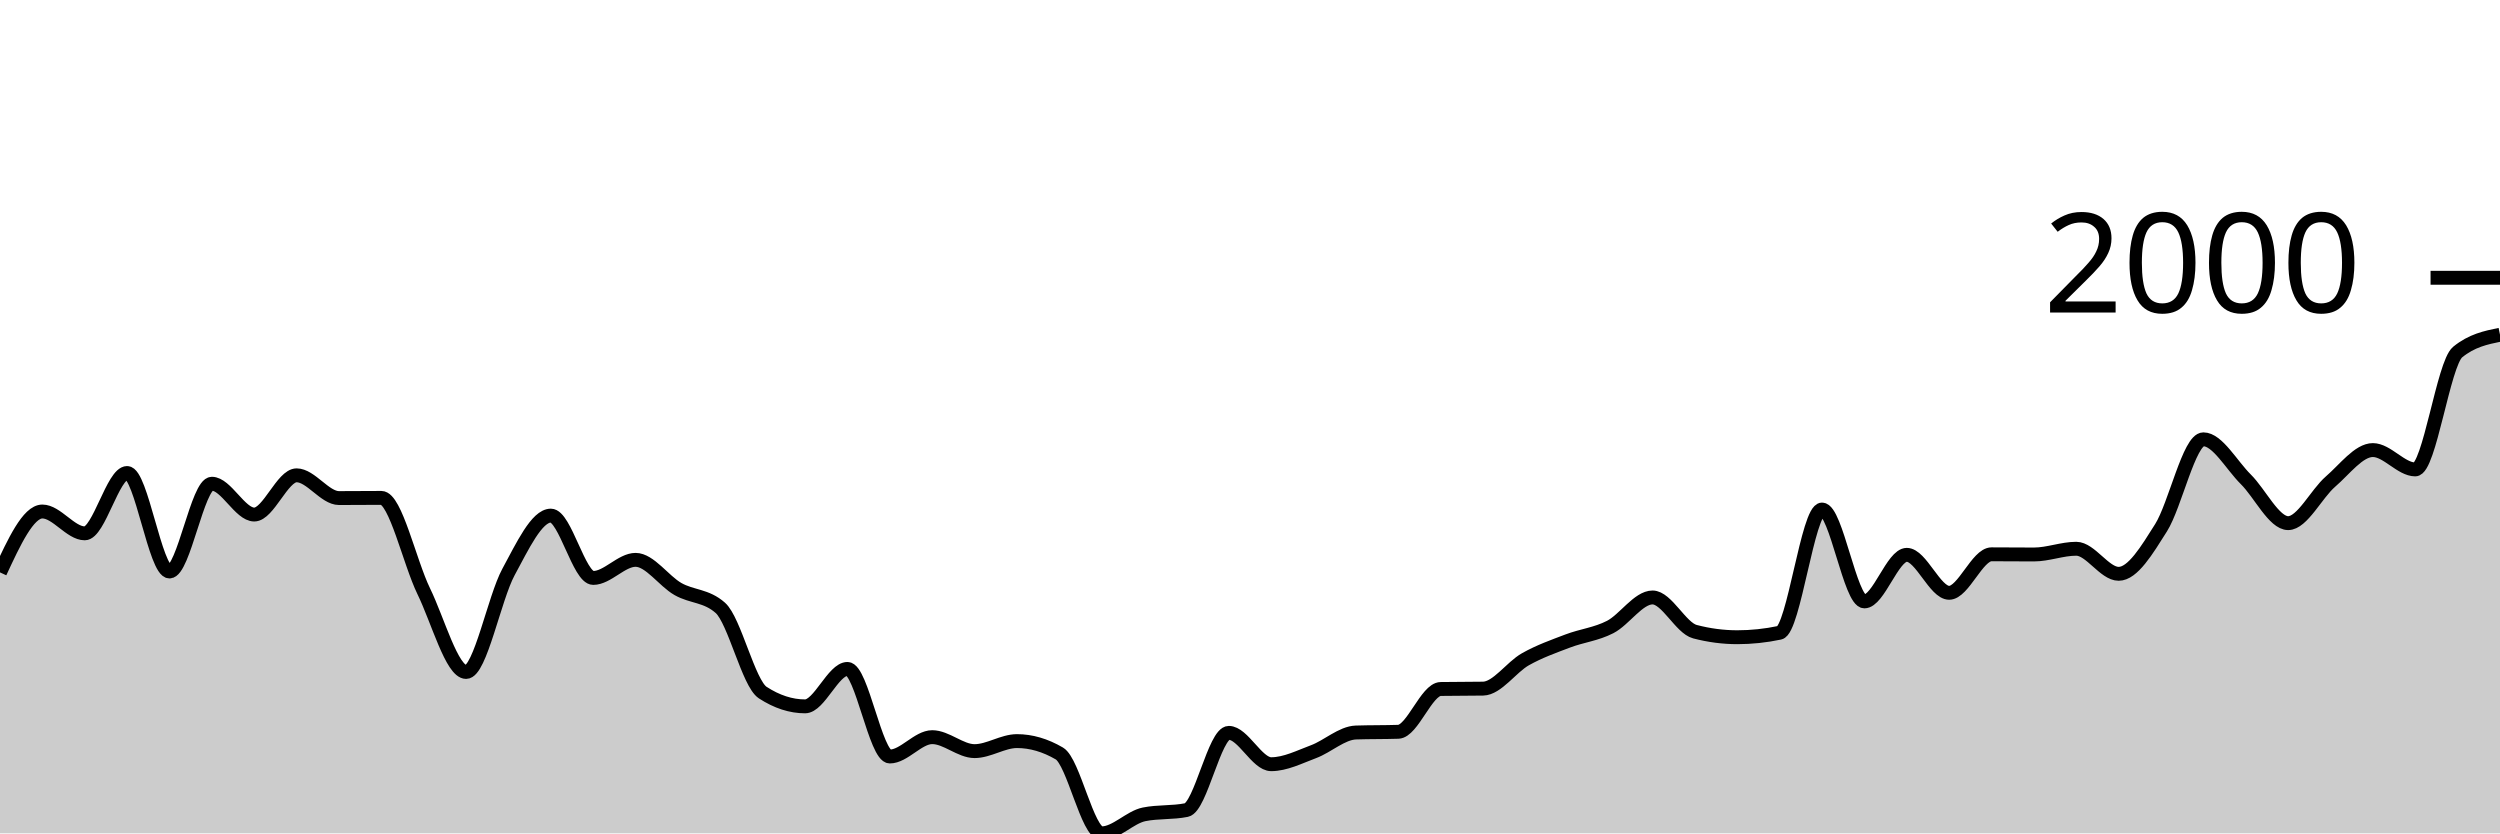
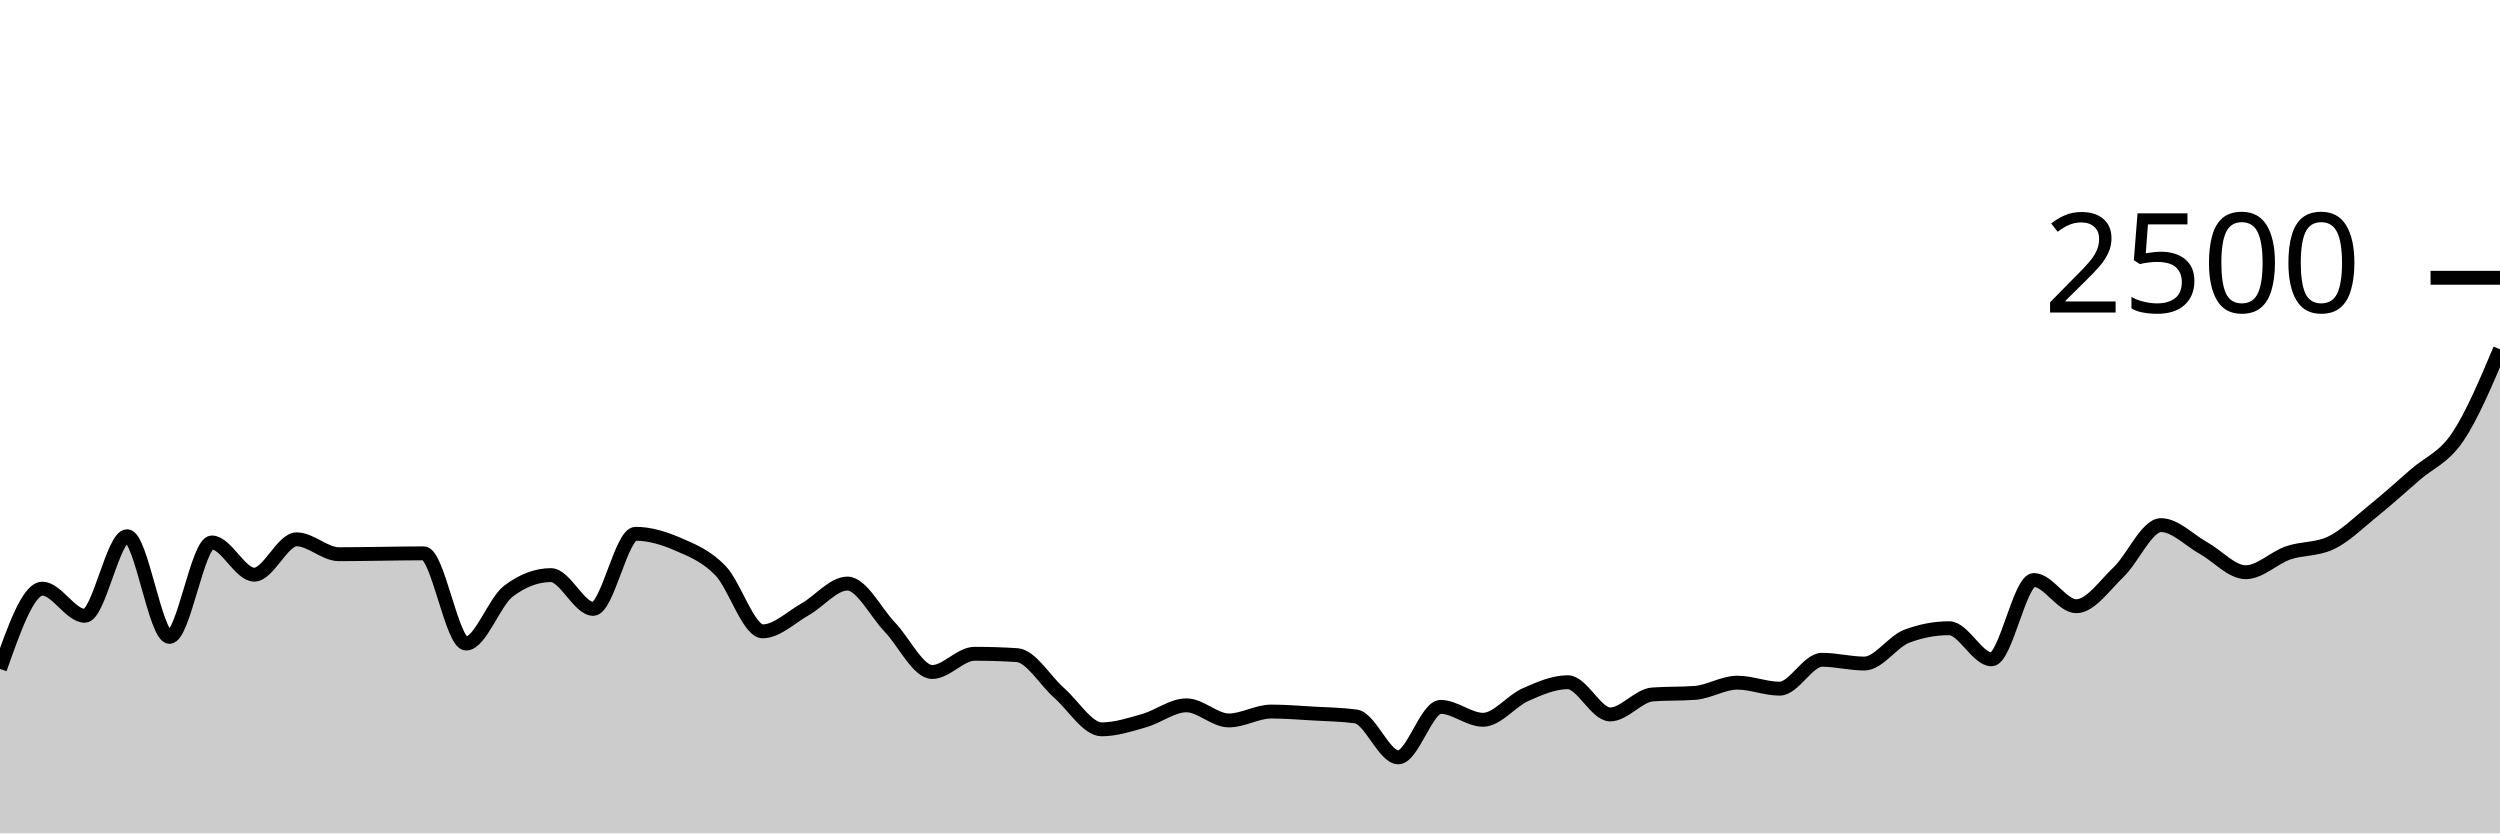
<svg xmlns="http://www.w3.org/2000/svg" viewBox="0 0 180 60">
  <g transform="translate(0,20)">
-     <path class="area" fill="rgba(0, 0, 0, 0.2)" d="M0,21.212C1.017,19.02,2.034,16.828,3.051,16.828C4.068,16.828,5.085,18.401,6.102,18.401C7.119,18.401,8.136,14.055,9.153,14.055C10.169,14.055,11.186,21.148,12.203,21.148C13.22,21.148,14.237,14.829,15.254,14.829C16.271,14.829,17.288,17.047,18.305,17.047C19.322,17.047,20.339,14.223,21.356,14.223C22.373,14.223,23.39,15.861,24.407,15.861C25.424,15.861,26.441,15.848,27.458,15.848C28.475,15.848,29.492,20.477,30.508,22.566C31.525,24.655,32.542,28.382,33.559,28.382C34.576,28.382,35.593,23.063,36.61,21.186C37.627,19.31,38.644,17.124,39.661,17.124C40.678,17.124,41.695,21.612,42.712,21.612C43.729,21.612,44.746,20.309,45.763,20.309C46.78,20.309,47.797,21.835,48.814,22.411C49.831,22.987,50.847,22.863,51.864,23.765C52.881,24.668,53.898,29.203,54.915,29.865C55.932,30.527,56.949,30.858,57.966,30.858C58.983,30.858,60,28.162,61.017,28.162C62.034,28.162,63.051,34.468,64.068,34.468C65.085,34.468,66.102,33.075,67.119,33.075C68.136,33.075,69.153,34.081,70.169,34.081C71.186,34.081,72.203,33.359,73.22,33.359C74.237,33.359,75.254,33.656,76.271,34.249C77.288,34.842,78.305,40,79.322,40C80.339,40,81.356,38.839,82.373,38.633C83.39,38.427,84.407,38.53,85.424,38.324C86.441,38.117,87.458,32.766,88.475,32.766C89.492,32.766,90.508,35.023,91.525,35.023C92.542,35.023,93.559,34.5,94.576,34.12C95.593,33.74,96.61,32.775,97.627,32.74C98.644,32.706,99.661,32.723,100.678,32.689C101.695,32.654,102.712,29.624,103.729,29.607C104.746,29.59,105.763,29.598,106.78,29.581C107.797,29.564,108.814,28.038,109.831,27.466C110.847,26.894,111.864,26.538,112.881,26.151C113.898,25.764,114.915,25.667,115.932,25.145C116.949,24.623,117.966,23.017,118.983,23.017C120,23.017,121.017,25.214,122.034,25.48C123.051,25.747,124.068,25.88,125.085,25.88C126.102,25.88,127.119,25.773,128.136,25.558C129.153,25.343,130.169,16.686,131.186,16.686C132.203,16.686,133.22,23.301,134.237,23.301C135.254,23.301,136.271,19.948,137.288,19.948C138.305,19.948,139.322,22.682,140.339,22.682C141.356,22.682,142.373,19.91,143.39,19.91C144.407,19.91,145.424,19.923,146.441,19.923C147.458,19.923,148.475,19.51,149.492,19.51C150.508,19.51,151.525,21.315,152.542,21.315C153.559,21.315,154.576,19.615,155.593,18.001C156.61,16.387,157.627,11.631,158.644,11.631C159.661,11.631,160.678,13.501,161.695,14.507C162.712,15.513,163.729,17.666,164.746,17.666C165.763,17.666,166.78,15.551,167.797,14.674C168.814,13.798,169.831,12.405,170.847,12.405C171.864,12.405,172.881,13.798,173.898,13.798C174.915,13.798,175.932,6.185,176.949,5.351C177.966,4.518,178.983,4.309,180,4.101L180,40C178.983,40,177.966,40,176.949,40C175.932,40,174.915,40,173.898,40C172.881,40,171.864,40,170.847,40C169.831,40,168.814,40,167.797,40C166.78,40,165.763,40,164.746,40C163.729,40,162.712,40,161.695,40C160.678,40,159.661,40,158.644,40C157.627,40,156.61,40,155.593,40C154.576,40,153.559,40,152.542,40C151.525,40,150.508,40,149.492,40C148.475,40,147.458,40,146.441,40C145.424,40,144.407,40,143.39,40C142.373,40,141.356,40,140.339,40C139.322,40,138.305,40,137.288,40C136.271,40,135.254,40,134.237,40C133.22,40,132.203,40,131.186,40C130.169,40,129.153,40,128.136,40C127.119,40,126.102,40,125.085,40C124.068,40,123.051,40,122.034,40C121.017,40,120,40,118.983,40C117.966,40,116.949,40,115.932,40C114.915,40,113.898,40,112.881,40C111.864,40,110.847,40,109.831,40C108.814,40,107.797,40,106.78,40C105.763,40,104.746,40,103.729,40C102.712,40,101.695,40,100.678,40C99.661,40,98.644,40,97.627,40C96.61,40,95.593,40,94.576,40C93.559,40,92.542,40,91.525,40C90.508,40,89.492,40,88.475,40C87.458,40,86.441,40,85.424,40C84.407,40,83.39,40,82.373,40C81.356,40,80.339,40,79.322,40C78.305,40,77.288,40,76.271,40C75.254,40,74.237,40,73.22,40C72.203,40,71.186,40,70.169,40C69.153,40,68.136,40,67.119,40C66.102,40,65.085,40,64.068,40C63.051,40,62.034,40,61.017,40C60,40,58.983,40,57.966,40C56.949,40,55.932,40,54.915,40C53.898,40,52.881,40,51.864,40C50.847,40,49.831,40,48.814,40C47.797,40,46.78,40,45.763,40C44.746,40,43.729,40,42.712,40C41.695,40,40.678,40,39.661,40C38.644,40,37.627,40,36.61,40C35.593,40,34.576,40,33.559,40C32.542,40,31.525,40,30.508,40C29.492,40,28.475,40,27.458,40C26.441,40,25.424,40,24.407,40C23.39,40,22.373,40,21.356,40C20.339,40,19.322,40,18.305,40C17.288,40,16.271,40,15.254,40C14.237,40,13.22,40,12.203,40C11.186,40,10.169,40,9.153,40C8.136,40,7.119,40,6.102,40C5.085,40,4.068,40,3.051,40C2.034,40,1.017,40,0,40Z" />
-     <path class="line" stroke="black" fill="none" d="M0,21.212C1.017,19.02,2.034,16.828,3.051,16.828C4.068,16.828,5.085,18.401,6.102,18.401C7.119,18.401,8.136,14.055,9.153,14.055C10.169,14.055,11.186,21.148,12.203,21.148C13.22,21.148,14.237,14.829,15.254,14.829C16.271,14.829,17.288,17.047,18.305,17.047C19.322,17.047,20.339,14.223,21.356,14.223C22.373,14.223,23.39,15.861,24.407,15.861C25.424,15.861,26.441,15.848,27.458,15.848C28.475,15.848,29.492,20.477,30.508,22.566C31.525,24.655,32.542,28.382,33.559,28.382C34.576,28.382,35.593,23.063,36.61,21.186C37.627,19.31,38.644,17.124,39.661,17.124C40.678,17.124,41.695,21.612,42.712,21.612C43.729,21.612,44.746,20.309,45.763,20.309C46.78,20.309,47.797,21.835,48.814,22.411C49.831,22.987,50.847,22.863,51.864,23.765C52.881,24.668,53.898,29.203,54.915,29.865C55.932,30.527,56.949,30.858,57.966,30.858C58.983,30.858,60,28.162,61.017,28.162C62.034,28.162,63.051,34.468,64.068,34.468C65.085,34.468,66.102,33.075,67.119,33.075C68.136,33.075,69.153,34.081,70.169,34.081C71.186,34.081,72.203,33.359,73.22,33.359C74.237,33.359,75.254,33.656,76.271,34.249C77.288,34.842,78.305,40,79.322,40C80.339,40,81.356,38.839,82.373,38.633C83.39,38.427,84.407,38.53,85.424,38.324C86.441,38.117,87.458,32.766,88.475,32.766C89.492,32.766,90.508,35.023,91.525,35.023C92.542,35.023,93.559,34.5,94.576,34.12C95.593,33.74,96.61,32.775,97.627,32.74C98.644,32.706,99.661,32.723,100.678,32.689C101.695,32.654,102.712,29.624,103.729,29.607C104.746,29.59,105.763,29.598,106.78,29.581C107.797,29.564,108.814,28.038,109.831,27.466C110.847,26.894,111.864,26.538,112.881,26.151C113.898,25.764,114.915,25.667,115.932,25.145C116.949,24.623,117.966,23.017,118.983,23.017C120,23.017,121.017,25.214,122.034,25.48C123.051,25.747,124.068,25.88,125.085,25.88C126.102,25.88,127.119,25.773,128.136,25.558C129.153,25.343,130.169,16.686,131.186,16.686C132.203,16.686,133.22,23.301,134.237,23.301C135.254,23.301,136.271,19.948,137.288,19.948C138.305,19.948,139.322,22.682,140.339,22.682C141.356,22.682,142.373,19.91,143.39,19.91C144.407,19.91,145.424,19.923,146.441,19.923C147.458,19.923,148.475,19.51,149.492,19.51C150.508,19.51,151.525,21.315,152.542,21.315C153.559,21.315,154.576,19.615,155.593,18.001C156.61,16.387,157.627,11.631,158.644,11.631C159.661,11.631,160.678,13.501,161.695,14.507C162.712,15.513,163.729,17.666,164.746,17.666C165.763,17.666,166.78,15.551,167.797,14.674C168.814,13.798,169.831,12.405,170.847,12.405C171.864,12.405,172.881,13.798,173.898,13.798C174.915,13.798,175.932,6.185,176.949,5.351C177.966,4.518,178.983,4.309,180,4.101" />
+     <path class="area" fill="rgba(0, 0, 0, 0.2)" d="M0,28.16C1.017,25.272,2.034,22.384,3.051,22.384C4.068,22.384,5.085,24.336,6.102,24.336C7.119,24.336,8.136,18.608,9.153,18.608C10.169,18.608,11.186,25.856,12.203,25.856C13.22,25.856,14.237,19.056,15.254,19.056C16.271,19.056,17.288,21.376,18.305,21.376C19.322,21.376,20.339,18.832,21.356,18.832C22.373,18.832,23.39,19.904,24.407,19.904C25.424,19.904,26.441,19.883,27.458,19.872C28.475,19.861,29.492,19.84,30.508,19.84C31.525,19.84,32.542,26.336,33.559,26.336C34.576,26.336,35.593,23.328,36.61,22.56C37.627,21.792,38.644,21.408,39.661,21.408C40.678,21.408,41.695,23.84,42.712,23.84C43.729,23.84,44.746,18.432,45.763,18.432C46.78,18.432,47.797,18.744,48.814,19.184C49.831,19.624,50.847,20.027,51.864,21.072C52.881,22.117,53.898,25.456,54.915,25.456C55.932,25.456,56.949,24.445,57.966,23.872C58.983,23.299,60,22.016,61.017,22.016C62.034,22.016,63.051,24.091,64.068,25.152C65.085,26.213,66.102,28.384,67.119,28.384C68.136,28.384,69.153,27.072,70.169,27.072C71.186,27.072,72.203,27.104,73.22,27.168C74.237,27.232,75.254,29.013,76.271,29.904C77.288,30.795,78.305,32.512,79.322,32.512C80.339,32.512,81.356,32.176,82.373,31.888C83.39,31.6,84.407,30.784,85.424,30.784C86.441,30.784,87.458,31.872,88.475,31.872C89.492,31.872,90.508,31.232,91.525,31.232C92.542,31.232,93.559,31.317,94.576,31.376C95.593,31.435,96.61,31.445,97.627,31.584C98.644,31.723,99.661,34.528,100.678,34.528C101.695,34.528,102.712,30.896,103.729,30.896C104.746,30.896,105.763,31.824,106.78,31.824C107.797,31.824,108.814,30.467,109.831,30.016C110.847,29.565,111.864,29.12,112.881,29.12C113.898,29.12,114.915,31.44,115.932,31.44C116.949,31.44,117.966,30.075,118.983,30C120,29.925,121.017,29.963,122.034,29.888C123.051,29.813,124.068,29.152,125.085,29.152C126.102,29.152,127.119,29.584,128.136,29.584C129.153,29.584,130.169,27.504,131.186,27.504C132.203,27.504,133.22,27.776,134.237,27.776C135.254,27.776,136.271,26.192,137.288,25.808C138.305,25.424,139.322,25.232,140.339,25.232C141.356,25.232,142.373,27.472,143.39,27.472C144.407,27.472,145.424,21.76,146.441,21.76C147.458,21.76,148.475,23.648,149.492,23.648C150.508,23.648,151.525,22.157,152.542,21.184C153.559,20.211,154.576,17.808,155.593,17.808C156.61,17.808,157.627,18.891,158.644,19.456C159.661,20.021,160.678,21.2,161.695,21.2C162.712,21.2,163.729,20.157,164.746,19.808C165.763,19.459,166.78,19.573,167.797,19.104C168.814,18.635,169.831,17.621,170.847,16.8C171.864,15.979,172.881,15.064,173.898,14.176C174.915,13.288,175.932,12.976,176.949,11.472C177.966,9.968,178.983,7.56,180,5.152L180,40C178.983,40,177.966,40,176.949,40C175.932,40,174.915,40,173.898,40C172.881,40,171.864,40,170.847,40C169.831,40,168.814,40,167.797,40C166.78,40,165.763,40,164.746,40C163.729,40,162.712,40,161.695,40C160.678,40,159.661,40,158.644,40C157.627,40,156.61,40,155.593,40C154.576,40,153.559,40,152.542,40C151.525,40,150.508,40,149.492,40C148.475,40,147.458,40,146.441,40C145.424,40,144.407,40,143.39,40C142.373,40,141.356,40,140.339,40C139.322,40,138.305,40,137.288,40C136.271,40,135.254,40,134.237,40C133.22,40,132.203,40,131.186,40C130.169,40,129.153,40,128.136,40C127.119,40,126.102,40,125.085,40C124.068,40,123.051,40,122.034,40C121.017,40,120,40,118.983,40C117.966,40,116.949,40,115.932,40C114.915,40,113.898,40,112.881,40C111.864,40,110.847,40,109.831,40C108.814,40,107.797,40,106.78,40C105.763,40,104.746,40,103.729,40C102.712,40,101.695,40,100.678,40C99.661,40,98.644,40,97.627,40C96.61,40,95.593,40,94.576,40C93.559,40,92.542,40,91.525,40C90.508,40,89.492,40,88.475,40C87.458,40,86.441,40,85.424,40C84.407,40,83.39,40,82.373,40C81.356,40,80.339,40,79.322,40C78.305,40,77.288,40,76.271,40C75.254,40,74.237,40,73.22,40C72.203,40,71.186,40,70.169,40C69.153,40,68.136,40,67.119,40C66.102,40,65.085,40,64.068,40C63.051,40,62.034,40,61.017,40C60,40,58.983,40,57.966,40C56.949,40,55.932,40,54.915,40C53.898,40,52.881,40,51.864,40C50.847,40,49.831,40,48.814,40C47.797,40,46.78,40,45.763,40C44.746,40,43.729,40,42.712,40C41.695,40,40.678,40,39.661,40C38.644,40,37.627,40,36.61,40C35.593,40,34.576,40,33.559,40C32.542,40,31.525,40,30.508,40C29.492,40,28.475,40,27.458,40C26.441,40,25.424,40,24.407,40C23.39,40,22.373,40,21.356,40C20.339,40,19.322,40,18.305,40C17.288,40,16.271,40,15.254,40C14.237,40,13.22,40,12.203,40C11.186,40,10.169,40,9.153,40C8.136,40,7.119,40,6.102,40C5.085,40,4.068,40,3.051,40C2.034,40,1.017,40,0,40Z" />
+     <path class="line" stroke="black" fill="none" d="M0,28.16C1.017,25.272,2.034,22.384,3.051,22.384C4.068,22.384,5.085,24.336,6.102,24.336C7.119,24.336,8.136,18.608,9.153,18.608C10.169,18.608,11.186,25.856,12.203,25.856C13.22,25.856,14.237,19.056,15.254,19.056C16.271,19.056,17.288,21.376,18.305,21.376C19.322,21.376,20.339,18.832,21.356,18.832C22.373,18.832,23.39,19.904,24.407,19.904C25.424,19.904,26.441,19.883,27.458,19.872C28.475,19.861,29.492,19.84,30.508,19.84C31.525,19.84,32.542,26.336,33.559,26.336C34.576,26.336,35.593,23.328,36.61,22.56C37.627,21.792,38.644,21.408,39.661,21.408C40.678,21.408,41.695,23.84,42.712,23.84C43.729,23.84,44.746,18.432,45.763,18.432C46.78,18.432,47.797,18.744,48.814,19.184C49.831,19.624,50.847,20.027,51.864,21.072C52.881,22.117,53.898,25.456,54.915,25.456C55.932,25.456,56.949,24.445,57.966,23.872C58.983,23.299,60,22.016,61.017,22.016C62.034,22.016,63.051,24.091,64.068,25.152C65.085,26.213,66.102,28.384,67.119,28.384C68.136,28.384,69.153,27.072,70.169,27.072C71.186,27.072,72.203,27.104,73.22,27.168C74.237,27.232,75.254,29.013,76.271,29.904C77.288,30.795,78.305,32.512,79.322,32.512C80.339,32.512,81.356,32.176,82.373,31.888C83.39,31.6,84.407,30.784,85.424,30.784C86.441,30.784,87.458,31.872,88.475,31.872C89.492,31.872,90.508,31.232,91.525,31.232C92.542,31.232,93.559,31.317,94.576,31.376C95.593,31.435,96.61,31.445,97.627,31.584C98.644,31.723,99.661,34.528,100.678,34.528C101.695,34.528,102.712,30.896,103.729,30.896C104.746,30.896,105.763,31.824,106.78,31.824C107.797,31.824,108.814,30.467,109.831,30.016C110.847,29.565,111.864,29.12,112.881,29.12C113.898,29.12,114.915,31.44,115.932,31.44C116.949,31.44,117.966,30.075,118.983,30C120,29.925,121.017,29.963,122.034,29.888C123.051,29.813,124.068,29.152,125.085,29.152C126.102,29.152,127.119,29.584,128.136,29.584C129.153,29.584,130.169,27.504,131.186,27.504C132.203,27.504,133.22,27.776,134.237,27.776C135.254,27.776,136.271,26.192,137.288,25.808C138.305,25.424,139.322,25.232,140.339,25.232C141.356,25.232,142.373,27.472,143.39,27.472C144.407,27.472,145.424,21.76,146.441,21.76C147.458,21.76,148.475,23.648,149.492,23.648C150.508,23.648,151.525,22.157,152.542,21.184C153.559,20.211,154.576,17.808,155.593,17.808C156.61,17.808,157.627,18.891,158.644,19.456C159.661,20.021,160.678,21.2,161.695,21.2C162.712,21.2,163.729,20.157,164.746,19.808C165.763,19.459,166.78,19.573,167.797,19.104C168.814,18.635,169.831,17.621,170.847,16.8C171.864,15.979,172.881,15.064,173.898,14.176C174.915,13.288,175.932,12.976,176.949,11.472C177.966,9.968,178.983,7.56,180,5.152" />
    <path class="axis-ceiling" stroke-width="1" stroke="black" fill="none" d="M175,0L180,0" />
-     <text class="axis-ceiling-label" font-family="sans-serif" text-anchor="end" font-size="10px" x="170" y="2.5">2000</text>
+     <text class="axis-ceiling-label" font-family="sans-serif" text-anchor="end" font-size="10px" x="170" y="2.5">2500</text>
  </g>
</svg>
